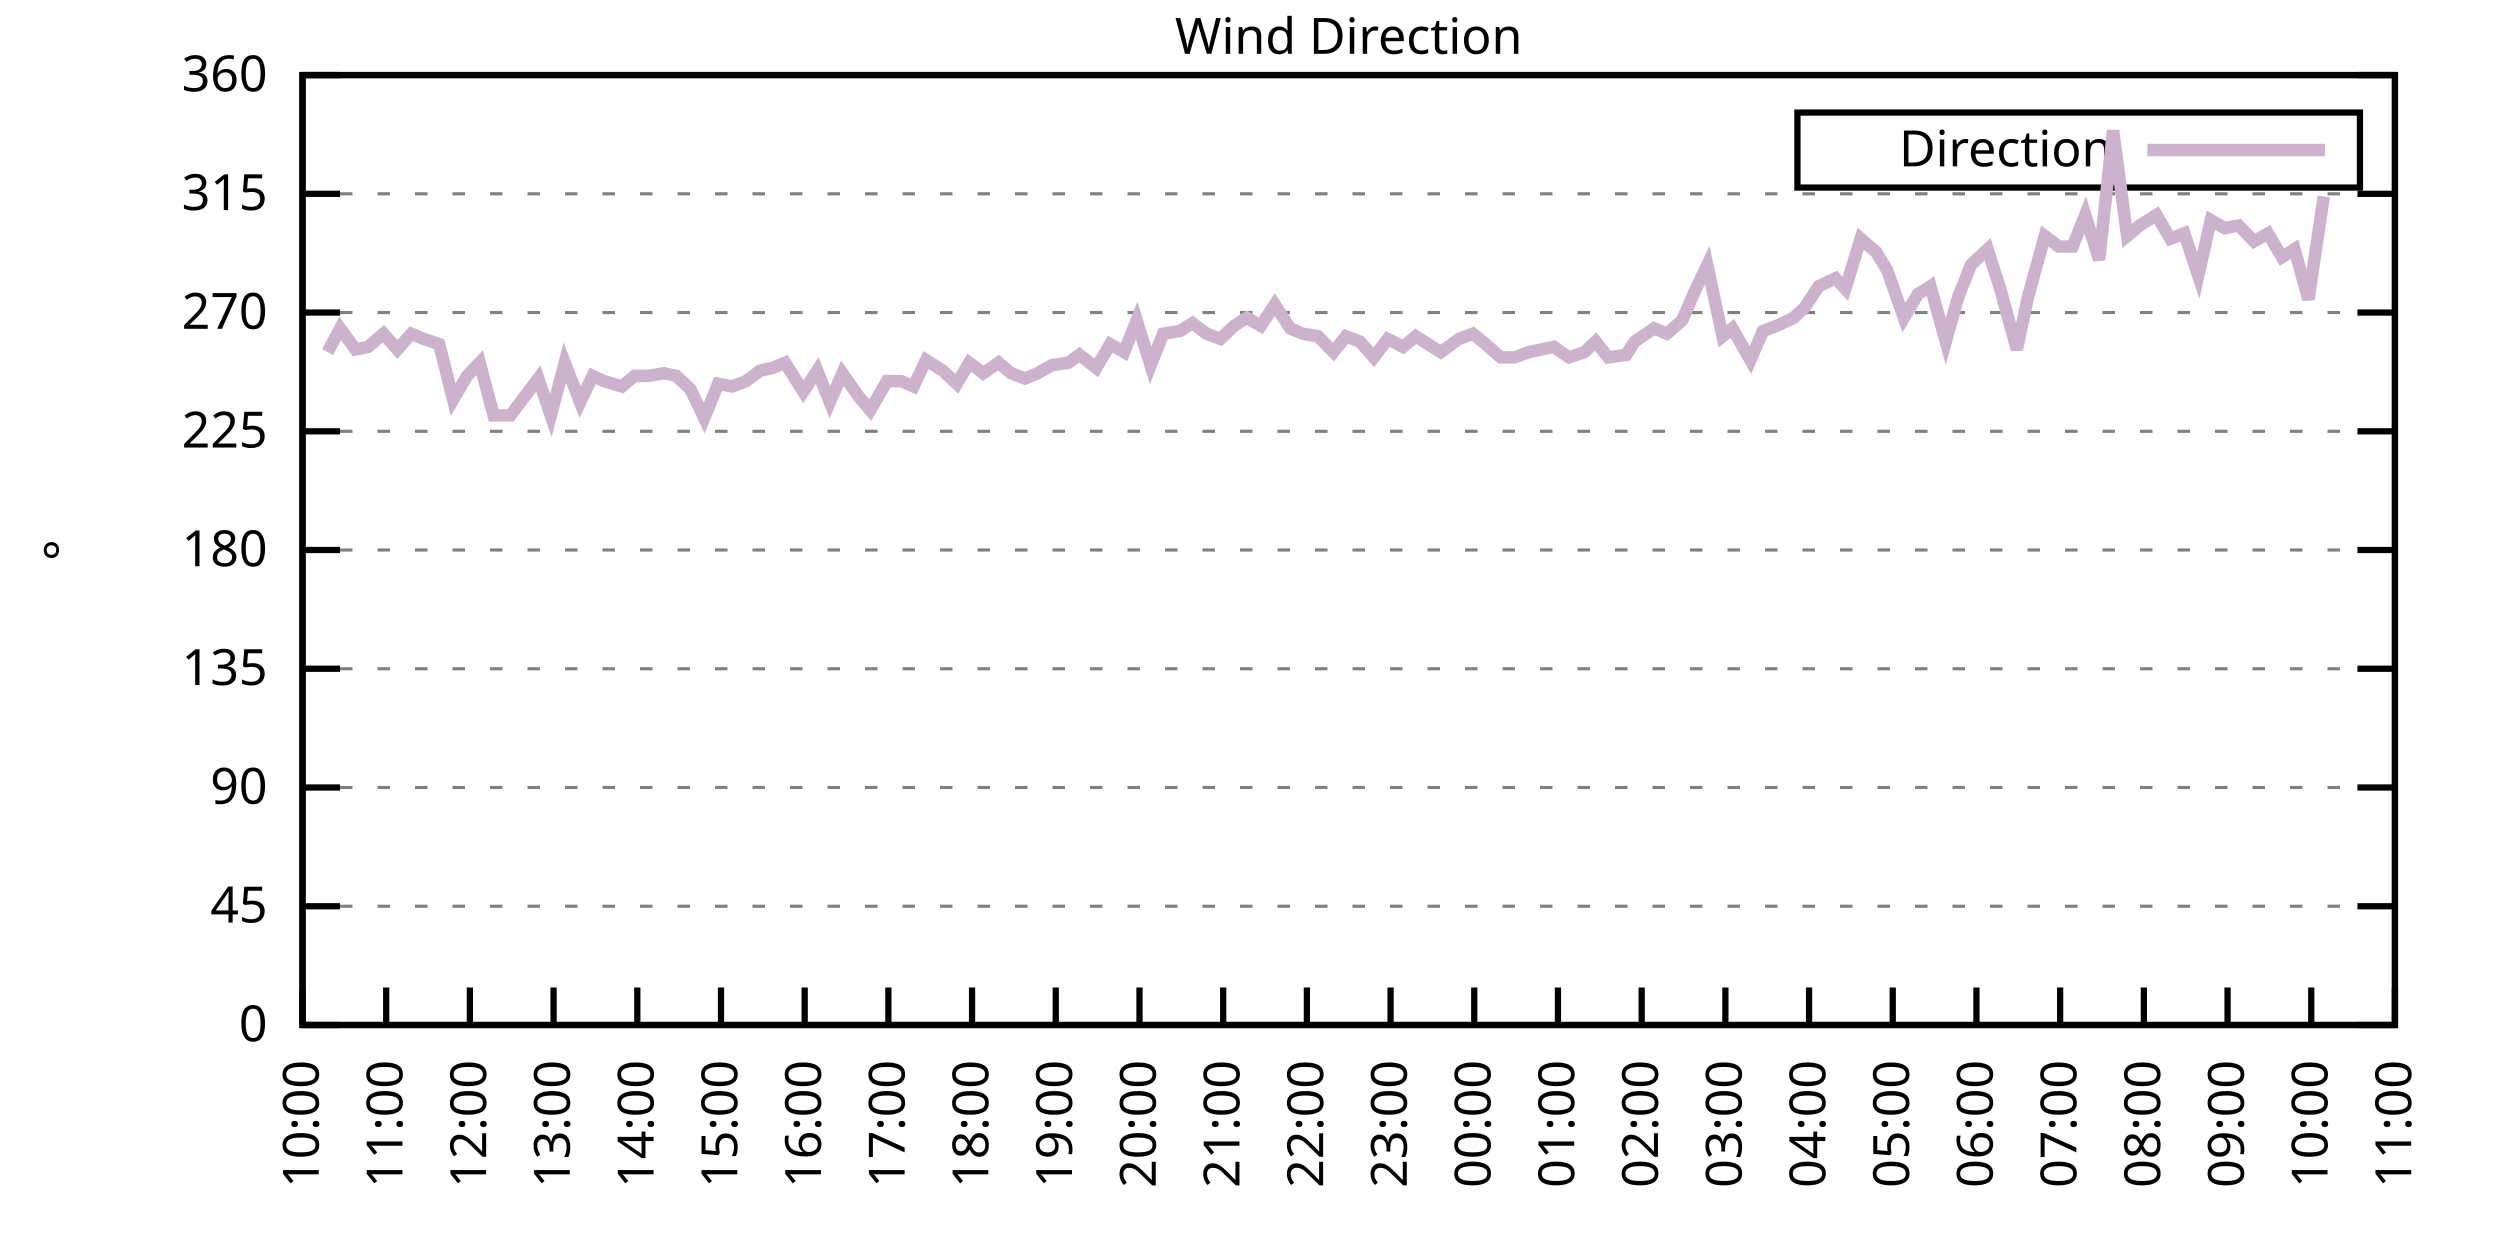
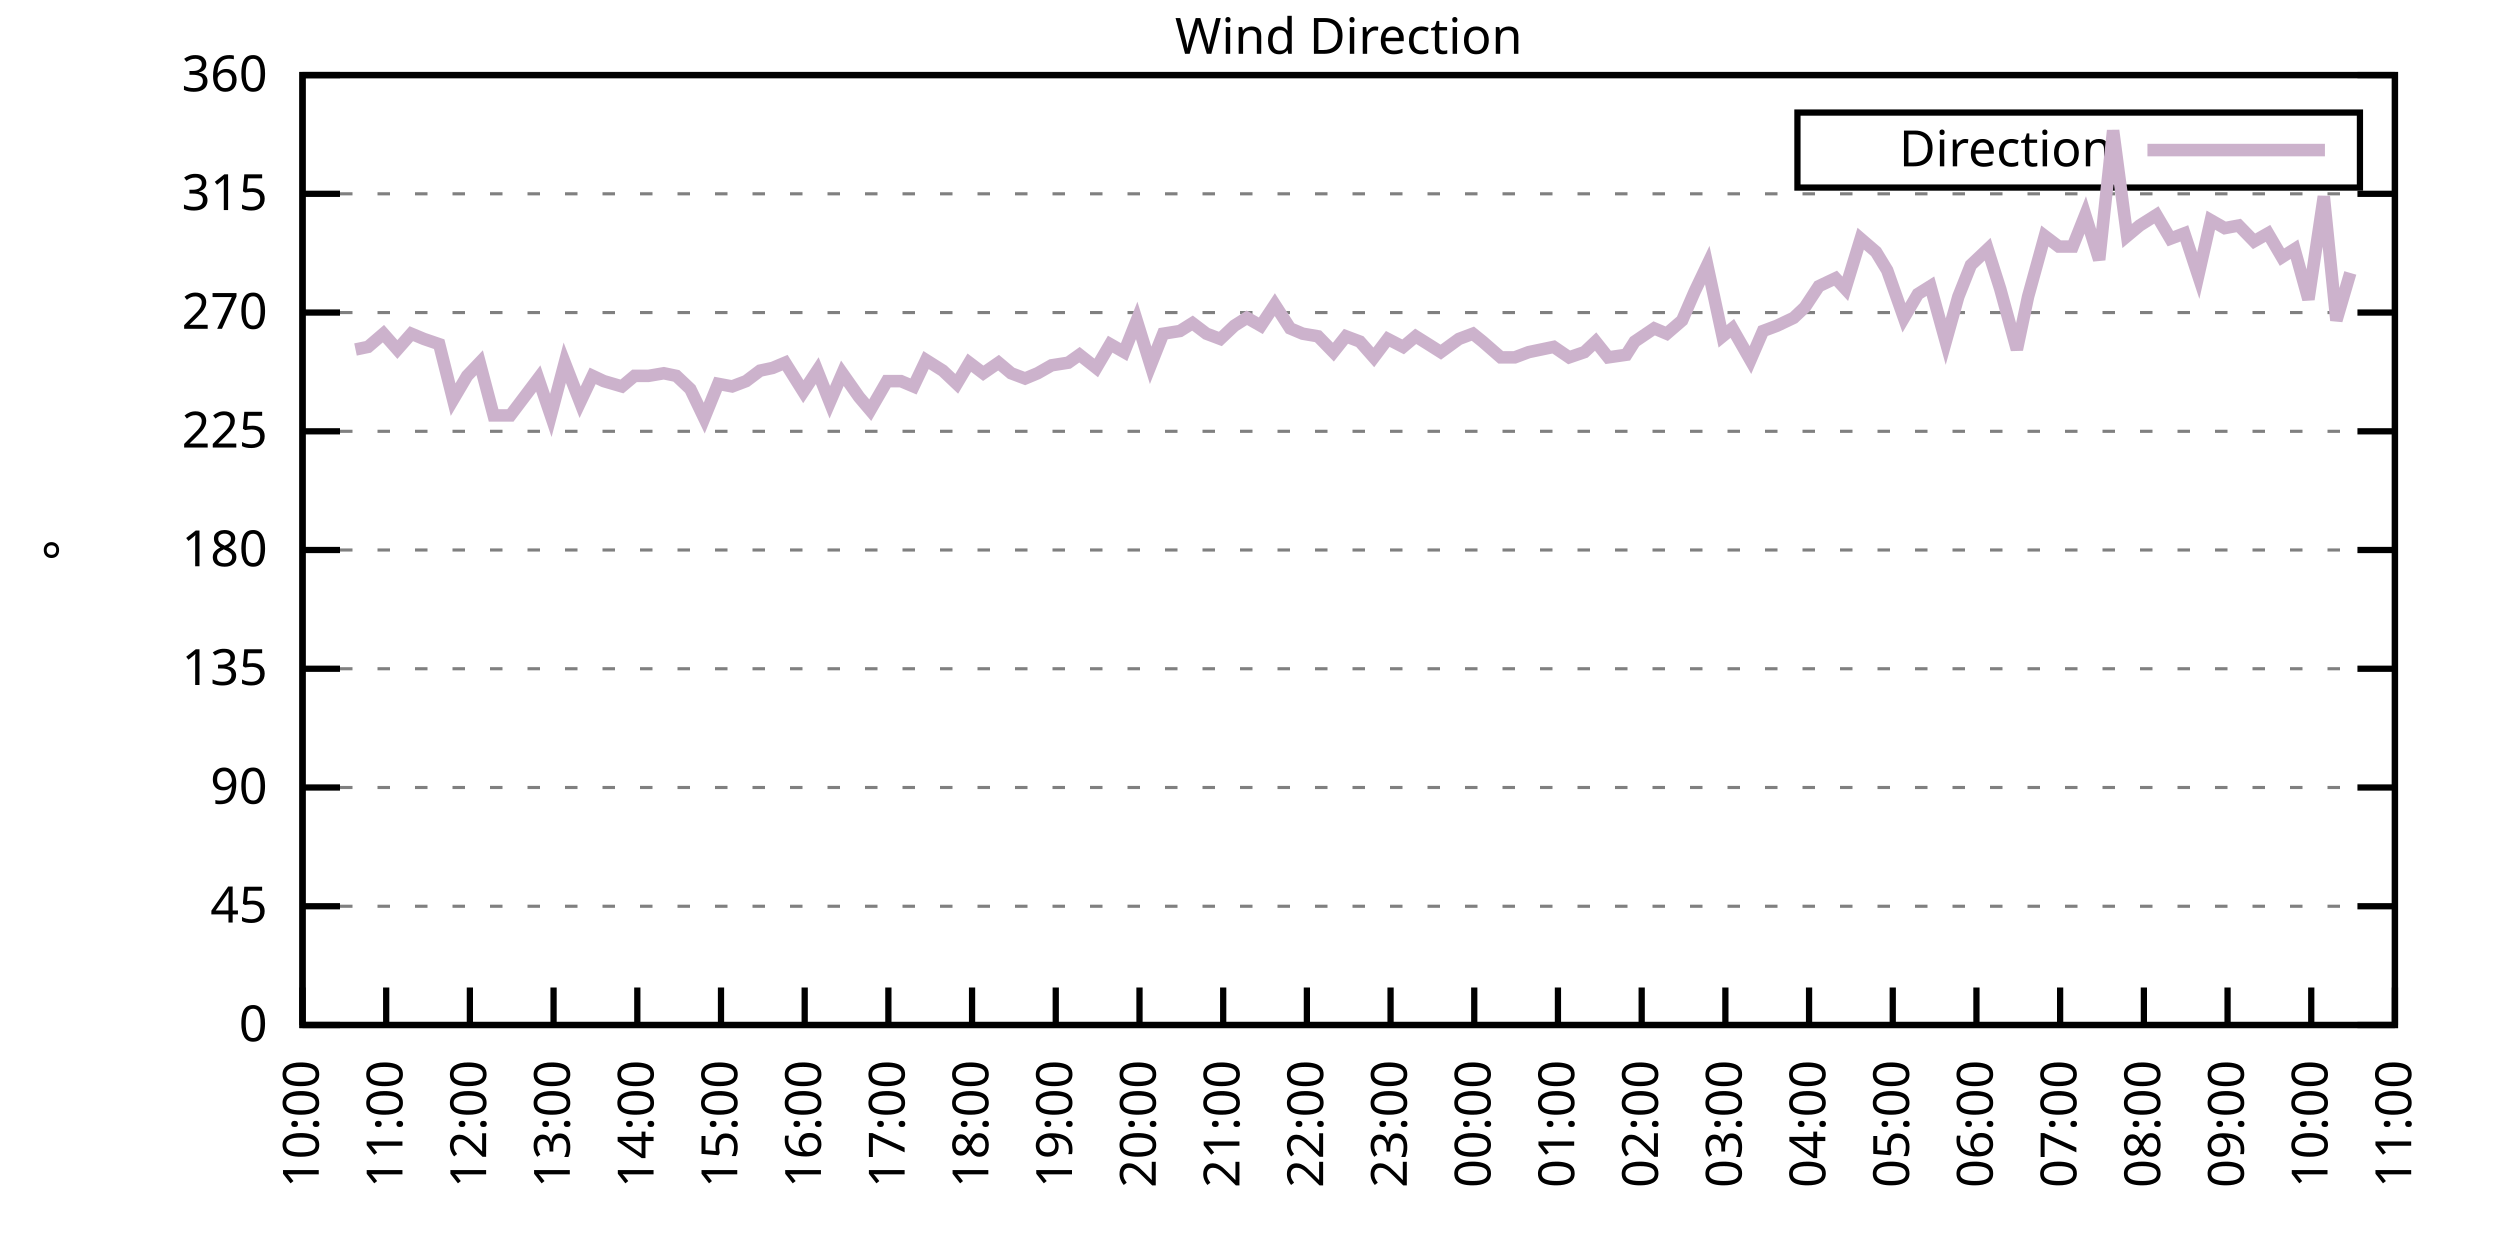
<svg xmlns="http://www.w3.org/2000/svg" xmlns:xlink="http://www.w3.org/1999/xlink" width="400" height="200" viewBox="0 0 400 200">
  <g id="gnuplot_canvas">
    <rect x="0" y="0" width="400" height="200" fill="none" />
    <defs>
      <circle id="gpDot" r="0.5" stroke-width="0.5" stroke="currentColor" />
      <path id="gpPt0" stroke-width="0.333" stroke="currentColor" d="M-1,0 h2 M0,-1 v2" />
      <path id="gpPt1" stroke-width="0.333" stroke="currentColor" d="M-1,-1 L1,1 M1,-1 L-1,1" />
      <path id="gpPt2" stroke-width="0.333" stroke="currentColor" d="M-1,0 L1,0 M0,-1 L0,1 M-1,-1 L1,1 M-1,1 L1,-1" />
      <rect id="gpPt3" stroke-width="0.333" stroke="currentColor" x="-1" y="-1" width="2" height="2" />
      <rect id="gpPt4" stroke-width="0.333" stroke="currentColor" fill="currentColor" x="-1" y="-1" width="2" height="2" />
      <circle id="gpPt5" stroke-width="0.333" stroke="currentColor" cx="0" cy="0" r="1" />
      <use xlink:href="#gpPt5" id="gpPt6" fill="currentColor" stroke="none" />
      <path id="gpPt7" stroke-width="0.333" stroke="currentColor" d="M0,-1.33 L-1.33,0.67 L1.33,0.67 z" />
      <use xlink:href="#gpPt7" id="gpPt8" fill="currentColor" stroke="none" />
      <use xlink:href="#gpPt7" id="gpPt9" stroke="currentColor" transform="rotate(180)" />
      <use xlink:href="#gpPt9" id="gpPt10" fill="currentColor" stroke="none" />
      <use xlink:href="#gpPt3" id="gpPt11" stroke="currentColor" transform="rotate(45)" />
      <use xlink:href="#gpPt11" id="gpPt12" fill="currentColor" stroke="none" />
      <path id="gpPt13" stroke-width="0.333" stroke="currentColor" d="M0,1.330 L1.265,0.411 L0.782,-1.067 L-0.782,-1.076 L-1.265,0.411 z" />
      <use xlink:href="#gpPt13" id="gpPt14" fill="currentColor" stroke="none" />
      <filter id="textbox" filterUnits="objectBoundingBox" x="0" y="0" height="1" width="1">
        <feFlood flood-color="white" flood-opacity="1" result="bgnd" />
        <feComposite in="SourceGraphic" in2="bgnd" operator="atop" />
      </filter>
      <filter id="greybox" filterUnits="objectBoundingBox" x="0" y="0" height="1" width="1">
        <feFlood flood-color="lightgrey" flood-opacity="1" result="grey" />
        <feComposite in="SourceGraphic" in2="grey" operator="atop" />
      </filter>
    </defs>
    <g fill="none" color="white" stroke="currentColor" stroke-width="1.00" stroke-linecap="butt" stroke-linejoin="miter">
</g>
    <g fill="none" color="black" stroke="currentColor" stroke-width="1.00" stroke-linecap="butt" stroke-linejoin="miter">
      <g stroke="none" shape-rendering="crispEdges">
        <polygon fill="rgb(255, 255, 255)" points="48.40,164.00 383.18,164.00 383.18,12.02 48.40,12.02 " />
      </g>
    </g>
    <g fill="none" color="black" stroke="currentColor" stroke-width="1.00" stroke-linecap="butt" stroke-linejoin="miter">
</g>
    <g fill="none" color="black" stroke="black" stroke-width="0.50" stroke-linecap="butt" stroke-linejoin="miter">
</g>
    <g fill="none" color="gray" stroke="currentColor" stroke-width="0.50" stroke-linecap="butt" stroke-linejoin="miter">
      <path stroke="gray" stroke-dasharray="2,4" class="gridline" d="M48.40,164.00 L383.19,164.00  " />
    </g>
    <g fill="none" color="gray" stroke="gray" stroke-width="1.00" stroke-linecap="butt" stroke-linejoin="miter">
</g>
    <g fill="none" color="black" stroke="currentColor" stroke-width="1.00" stroke-linecap="butt" stroke-linejoin="miter">
      <path stroke="black" d="M48.40,164.00 L54.40,164.00 M383.19,164.00 L377.19,164.00  " />
      <g transform="translate(42.80,166.60)" stroke="none" fill="black" font-family="Sans" font-size="8.00" text-anchor="end">
        <text>
          <tspan font-family="Sans"> 0</tspan>
        </text>
      </g>
    </g>
    <g fill="none" color="black" stroke="currentColor" stroke-width="1.00" stroke-linecap="butt" stroke-linejoin="miter">
</g>
    <g fill="none" color="black" stroke="black" stroke-width="0.50" stroke-linecap="butt" stroke-linejoin="miter">
</g>
    <g fill="none" color="gray" stroke="currentColor" stroke-width="0.50" stroke-linecap="butt" stroke-linejoin="miter">
      <path stroke="gray" stroke-dasharray="2,4" class="gridline" d="M48.40,145.00 L383.19,145.00  " />
    </g>
    <g fill="none" color="gray" stroke="gray" stroke-width="1.00" stroke-linecap="butt" stroke-linejoin="miter">
</g>
    <g fill="none" color="black" stroke="currentColor" stroke-width="1.00" stroke-linecap="butt" stroke-linejoin="miter">
      <path stroke="black" d="M48.40,145.00 L54.40,145.00 M383.19,145.00 L377.19,145.00  " />
      <g transform="translate(42.80,147.60)" stroke="none" fill="black" font-family="Sans" font-size="8.00" text-anchor="end">
        <text>
          <tspan font-family="Sans"> 45</tspan>
        </text>
      </g>
    </g>
    <g fill="none" color="black" stroke="currentColor" stroke-width="1.00" stroke-linecap="butt" stroke-linejoin="miter">
</g>
    <g fill="none" color="black" stroke="black" stroke-width="0.50" stroke-linecap="butt" stroke-linejoin="miter">
</g>
    <g fill="none" color="gray" stroke="currentColor" stroke-width="0.50" stroke-linecap="butt" stroke-linejoin="miter">
      <path stroke="gray" stroke-dasharray="2,4" class="gridline" d="M48.40,126.00 L383.19,126.00  " />
    </g>
    <g fill="none" color="gray" stroke="gray" stroke-width="1.00" stroke-linecap="butt" stroke-linejoin="miter">
</g>
    <g fill="none" color="black" stroke="currentColor" stroke-width="1.00" stroke-linecap="butt" stroke-linejoin="miter">
      <path stroke="black" d="M48.40,126.00 L54.40,126.00 M383.19,126.00 L377.19,126.00  " />
      <g transform="translate(42.80,128.60)" stroke="none" fill="black" font-family="Sans" font-size="8.00" text-anchor="end">
        <text>
          <tspan font-family="Sans"> 90</tspan>
        </text>
      </g>
    </g>
    <g fill="none" color="black" stroke="currentColor" stroke-width="1.00" stroke-linecap="butt" stroke-linejoin="miter">
</g>
    <g fill="none" color="black" stroke="black" stroke-width="0.50" stroke-linecap="butt" stroke-linejoin="miter">
</g>
    <g fill="none" color="gray" stroke="currentColor" stroke-width="0.50" stroke-linecap="butt" stroke-linejoin="miter">
      <path stroke="gray" stroke-dasharray="2,4" class="gridline" d="M48.40,107.00 L383.19,107.00  " />
    </g>
    <g fill="none" color="gray" stroke="gray" stroke-width="1.00" stroke-linecap="butt" stroke-linejoin="miter">
</g>
    <g fill="none" color="black" stroke="currentColor" stroke-width="1.00" stroke-linecap="butt" stroke-linejoin="miter">
      <path stroke="black" d="M48.40,107.00 L54.40,107.00 M383.19,107.00 L377.19,107.00  " />
      <g transform="translate(42.80,109.60)" stroke="none" fill="black" font-family="Sans" font-size="8.00" text-anchor="end">
        <text>
          <tspan font-family="Sans"> 135</tspan>
        </text>
      </g>
    </g>
    <g fill="none" color="black" stroke="currentColor" stroke-width="1.00" stroke-linecap="butt" stroke-linejoin="miter">
</g>
    <g fill="none" color="black" stroke="black" stroke-width="0.50" stroke-linecap="butt" stroke-linejoin="miter">
</g>
    <g fill="none" color="gray" stroke="currentColor" stroke-width="0.50" stroke-linecap="butt" stroke-linejoin="miter">
      <path stroke="gray" stroke-dasharray="2,4" class="gridline" d="M48.40,88.00 L383.19,88.00  " />
    </g>
    <g fill="none" color="gray" stroke="gray" stroke-width="1.00" stroke-linecap="butt" stroke-linejoin="miter">
</g>
    <g fill="none" color="black" stroke="currentColor" stroke-width="1.00" stroke-linecap="butt" stroke-linejoin="miter">
      <path stroke="black" d="M48.40,88.00 L54.40,88.00 M383.19,88.00 L377.19,88.00  " />
      <g transform="translate(42.80,90.60)" stroke="none" fill="black" font-family="Sans" font-size="8.00" text-anchor="end">
        <text>
          <tspan font-family="Sans"> 180</tspan>
        </text>
      </g>
    </g>
    <g fill="none" color="black" stroke="currentColor" stroke-width="1.00" stroke-linecap="butt" stroke-linejoin="miter">
</g>
    <g fill="none" color="black" stroke="black" stroke-width="0.50" stroke-linecap="butt" stroke-linejoin="miter">
</g>
    <g fill="none" color="gray" stroke="currentColor" stroke-width="0.50" stroke-linecap="butt" stroke-linejoin="miter">
      <path stroke="gray" stroke-dasharray="2,4" class="gridline" d="M48.40,69.01 L383.19,69.01  " />
    </g>
    <g fill="none" color="gray" stroke="gray" stroke-width="1.00" stroke-linecap="butt" stroke-linejoin="miter">
</g>
    <g fill="none" color="black" stroke="currentColor" stroke-width="1.00" stroke-linecap="butt" stroke-linejoin="miter">
      <path stroke="black" d="M48.40,69.01 L54.40,69.01 M383.19,69.01 L377.19,69.01  " />
      <g transform="translate(42.80,71.61)" stroke="none" fill="black" font-family="Sans" font-size="8.00" text-anchor="end">
        <text>
          <tspan font-family="Sans"> 225</tspan>
        </text>
      </g>
    </g>
    <g fill="none" color="black" stroke="currentColor" stroke-width="1.00" stroke-linecap="butt" stroke-linejoin="miter">
</g>
    <g fill="none" color="black" stroke="black" stroke-width="0.50" stroke-linecap="butt" stroke-linejoin="miter">
</g>
    <g fill="none" color="gray" stroke="currentColor" stroke-width="0.50" stroke-linecap="butt" stroke-linejoin="miter">
      <path stroke="gray" stroke-dasharray="2,4" class="gridline" d="M48.40,50.01 L383.19,50.01  " />
    </g>
    <g fill="none" color="gray" stroke="gray" stroke-width="1.00" stroke-linecap="butt" stroke-linejoin="miter">
</g>
    <g fill="none" color="black" stroke="currentColor" stroke-width="1.00" stroke-linecap="butt" stroke-linejoin="miter">
      <path stroke="black" d="M48.40,50.01 L54.40,50.01 M383.19,50.01 L377.19,50.01  " />
      <g transform="translate(42.80,52.61)" stroke="none" fill="black" font-family="Sans" font-size="8.00" text-anchor="end">
        <text>
          <tspan font-family="Sans"> 270</tspan>
        </text>
      </g>
    </g>
    <g fill="none" color="black" stroke="currentColor" stroke-width="1.00" stroke-linecap="butt" stroke-linejoin="miter">
</g>
    <g fill="none" color="black" stroke="black" stroke-width="0.50" stroke-linecap="butt" stroke-linejoin="miter">
</g>
    <g fill="none" color="gray" stroke="currentColor" stroke-width="0.50" stroke-linecap="butt" stroke-linejoin="miter">
      <path stroke="gray" stroke-dasharray="2,4" class="gridline" d="M48.40,31.01 L383.19,31.01  " />
    </g>
    <g fill="none" color="gray" stroke="gray" stroke-width="1.00" stroke-linecap="butt" stroke-linejoin="miter">
</g>
    <g fill="none" color="black" stroke="currentColor" stroke-width="1.00" stroke-linecap="butt" stroke-linejoin="miter">
      <path stroke="black" d="M48.40,31.01 L54.40,31.01 M383.19,31.01 L377.19,31.01  " />
      <g transform="translate(42.80,33.61)" stroke="none" fill="black" font-family="Sans" font-size="8.00" text-anchor="end">
        <text>
          <tspan font-family="Sans"> 315</tspan>
        </text>
      </g>
    </g>
    <g fill="none" color="black" stroke="currentColor" stroke-width="1.00" stroke-linecap="butt" stroke-linejoin="miter">
</g>
    <g fill="none" color="black" stroke="black" stroke-width="0.50" stroke-linecap="butt" stroke-linejoin="miter">
</g>
    <g fill="none" color="gray" stroke="currentColor" stroke-width="0.50" stroke-linecap="butt" stroke-linejoin="miter">
      <path stroke="gray" stroke-dasharray="2,4" class="gridline" d="M48.40,12.01 L383.19,12.01  " />
    </g>
    <g fill="none" color="gray" stroke="gray" stroke-width="1.00" stroke-linecap="butt" stroke-linejoin="miter">
</g>
    <g fill="none" color="black" stroke="currentColor" stroke-width="1.00" stroke-linecap="butt" stroke-linejoin="miter">
      <path stroke="black" d="M48.40,12.01 L54.40,12.01 M383.19,12.01 L377.19,12.01  " />
      <g transform="translate(42.80,14.61)" stroke="none" fill="black" font-family="Sans" font-size="8.00" text-anchor="end">
        <text>
          <tspan font-family="Sans"> 360</tspan>
        </text>
      </g>
    </g>
    <g fill="none" color="black" stroke="currentColor" stroke-width="1.00" stroke-linecap="butt" stroke-linejoin="miter">
      <path stroke="black" d="M48.40,164.00 L48.40,158.00  " />
      <g transform="translate(51.00,169.60) rotate(270.00)" stroke="none" fill="black" font-family="Sans" font-size="8.00" text-anchor="end">
        <text>
          <tspan font-family="Sans">10:00</tspan>
        </text>
      </g>
    </g>
    <g fill="none" color="black" stroke="currentColor" stroke-width="1.00" stroke-linecap="butt" stroke-linejoin="miter">
      <path stroke="black" d="M61.79,164.00 L61.79,158.00  " />
      <g transform="translate(64.39,169.60) rotate(270.00)" stroke="none" fill="black" font-family="Sans" font-size="8.00" text-anchor="end">
        <text>
          <tspan font-family="Sans">11:00</tspan>
        </text>
      </g>
    </g>
    <g fill="none" color="black" stroke="currentColor" stroke-width="1.00" stroke-linecap="butt" stroke-linejoin="miter">
      <path stroke="black" d="M75.18,164.00 L75.18,158.00  " />
      <g transform="translate(77.78,169.60) rotate(270.00)" stroke="none" fill="black" font-family="Sans" font-size="8.00" text-anchor="end">
        <text>
          <tspan font-family="Sans">12:00</tspan>
        </text>
      </g>
    </g>
    <g fill="none" color="black" stroke="currentColor" stroke-width="1.00" stroke-linecap="butt" stroke-linejoin="miter">
      <path stroke="black" d="M88.57,164.00 L88.57,158.00  " />
      <g transform="translate(91.17,169.60) rotate(270.00)" stroke="none" fill="black" font-family="Sans" font-size="8.00" text-anchor="end">
        <text>
          <tspan font-family="Sans">13:00</tspan>
        </text>
      </g>
    </g>
    <g fill="none" color="black" stroke="currentColor" stroke-width="1.00" stroke-linecap="butt" stroke-linejoin="miter">
      <path stroke="black" d="M101.97,164.00 L101.97,158.00  " />
      <g transform="translate(104.57,169.60) rotate(270.00)" stroke="none" fill="black" font-family="Sans" font-size="8.00" text-anchor="end">
        <text>
          <tspan font-family="Sans">14:00</tspan>
        </text>
      </g>
    </g>
    <g fill="none" color="black" stroke="currentColor" stroke-width="1.00" stroke-linecap="butt" stroke-linejoin="miter">
      <path stroke="black" d="M115.36,164.00 L115.36,158.00  " />
      <g transform="translate(117.96,169.60) rotate(270.00)" stroke="none" fill="black" font-family="Sans" font-size="8.00" text-anchor="end">
        <text>
          <tspan font-family="Sans">15:00</tspan>
        </text>
      </g>
    </g>
    <g fill="none" color="black" stroke="currentColor" stroke-width="1.00" stroke-linecap="butt" stroke-linejoin="miter">
      <path stroke="black" d="M128.75,164.00 L128.75,158.00  " />
      <g transform="translate(131.35,169.60) rotate(270.00)" stroke="none" fill="black" font-family="Sans" font-size="8.00" text-anchor="end">
        <text>
          <tspan font-family="Sans">16:00</tspan>
        </text>
      </g>
    </g>
    <g fill="none" color="black" stroke="currentColor" stroke-width="1.00" stroke-linecap="butt" stroke-linejoin="miter">
      <path stroke="black" d="M142.14,164.00 L142.14,158.00  " />
      <g transform="translate(144.74,169.60) rotate(270.00)" stroke="none" fill="black" font-family="Sans" font-size="8.00" text-anchor="end">
        <text>
          <tspan font-family="Sans">17:00</tspan>
        </text>
      </g>
    </g>
    <g fill="none" color="black" stroke="currentColor" stroke-width="1.00" stroke-linecap="butt" stroke-linejoin="miter">
      <path stroke="black" d="M155.53,164.00 L155.53,158.00  " />
      <g transform="translate(158.13,169.60) rotate(270.00)" stroke="none" fill="black" font-family="Sans" font-size="8.00" text-anchor="end">
        <text>
          <tspan font-family="Sans">18:00</tspan>
        </text>
      </g>
    </g>
    <g fill="none" color="black" stroke="currentColor" stroke-width="1.00" stroke-linecap="butt" stroke-linejoin="miter">
      <path stroke="black" d="M168.92,164.00 L168.92,158.00  " />
      <g transform="translate(171.52,169.60) rotate(270.00)" stroke="none" fill="black" font-family="Sans" font-size="8.00" text-anchor="end">
        <text>
          <tspan font-family="Sans">19:00</tspan>
        </text>
      </g>
    </g>
    <g fill="none" color="black" stroke="currentColor" stroke-width="1.00" stroke-linecap="butt" stroke-linejoin="miter">
      <path stroke="black" d="M182.32,164.00 L182.32,158.00  " />
      <g transform="translate(184.92,169.60) rotate(270.00)" stroke="none" fill="black" font-family="Sans" font-size="8.00" text-anchor="end">
        <text>
          <tspan font-family="Sans">20:00</tspan>
        </text>
      </g>
    </g>
    <g fill="none" color="black" stroke="currentColor" stroke-width="1.00" stroke-linecap="butt" stroke-linejoin="miter">
      <path stroke="black" d="M195.71,164.00 L195.71,158.00  " />
      <g transform="translate(198.31,169.60) rotate(270.00)" stroke="none" fill="black" font-family="Sans" font-size="8.00" text-anchor="end">
        <text>
          <tspan font-family="Sans">21:00</tspan>
        </text>
      </g>
    </g>
    <g fill="none" color="black" stroke="currentColor" stroke-width="1.00" stroke-linecap="butt" stroke-linejoin="miter">
      <path stroke="black" d="M209.10,164.00 L209.10,158.00  " />
      <g transform="translate(211.70,169.60) rotate(270.00)" stroke="none" fill="black" font-family="Sans" font-size="8.00" text-anchor="end">
        <text>
          <tspan font-family="Sans">22:00</tspan>
        </text>
      </g>
    </g>
    <g fill="none" color="black" stroke="currentColor" stroke-width="1.00" stroke-linecap="butt" stroke-linejoin="miter">
      <path stroke="black" d="M222.49,164.00 L222.49,158.00  " />
      <g transform="translate(225.09,169.60) rotate(270.00)" stroke="none" fill="black" font-family="Sans" font-size="8.00" text-anchor="end">
        <text>
          <tspan font-family="Sans">23:00</tspan>
        </text>
      </g>
    </g>
    <g fill="none" color="black" stroke="currentColor" stroke-width="1.00" stroke-linecap="butt" stroke-linejoin="miter">
      <path stroke="black" d="M235.88,164.00 L235.88,158.00  " />
      <g transform="translate(238.48,169.60) rotate(270.00)" stroke="none" fill="black" font-family="Sans" font-size="8.00" text-anchor="end">
        <text>
          <tspan font-family="Sans">00:00</tspan>
        </text>
      </g>
    </g>
    <g fill="none" color="black" stroke="currentColor" stroke-width="1.00" stroke-linecap="butt" stroke-linejoin="miter">
      <path stroke="black" d="M249.27,164.00 L249.27,158.00  " />
      <g transform="translate(251.87,169.60) rotate(270.00)" stroke="none" fill="black" font-family="Sans" font-size="8.00" text-anchor="end">
        <text>
          <tspan font-family="Sans">01:00</tspan>
        </text>
      </g>
    </g>
    <g fill="none" color="black" stroke="currentColor" stroke-width="1.00" stroke-linecap="butt" stroke-linejoin="miter">
      <path stroke="black" d="M262.67,164.00 L262.67,158.00  " />
      <g transform="translate(265.27,169.60) rotate(270.00)" stroke="none" fill="black" font-family="Sans" font-size="8.00" text-anchor="end">
        <text>
          <tspan font-family="Sans">02:00</tspan>
        </text>
      </g>
    </g>
    <g fill="none" color="black" stroke="currentColor" stroke-width="1.00" stroke-linecap="butt" stroke-linejoin="miter">
      <path stroke="black" d="M276.06,164.00 L276.06,158.00  " />
      <g transform="translate(278.66,169.60) rotate(270.00)" stroke="none" fill="black" font-family="Sans" font-size="8.00" text-anchor="end">
        <text>
          <tspan font-family="Sans">03:00</tspan>
        </text>
      </g>
    </g>
    <g fill="none" color="black" stroke="currentColor" stroke-width="1.00" stroke-linecap="butt" stroke-linejoin="miter">
      <path stroke="black" d="M289.45,164.00 L289.45,158.00  " />
      <g transform="translate(292.05,169.60) rotate(270.00)" stroke="none" fill="black" font-family="Sans" font-size="8.00" text-anchor="end">
        <text>
          <tspan font-family="Sans">04:00</tspan>
        </text>
      </g>
    </g>
    <g fill="none" color="black" stroke="currentColor" stroke-width="1.00" stroke-linecap="butt" stroke-linejoin="miter">
      <path stroke="black" d="M302.84,164.00 L302.84,158.00  " />
      <g transform="translate(305.44,169.60) rotate(270.00)" stroke="none" fill="black" font-family="Sans" font-size="8.00" text-anchor="end">
        <text>
          <tspan font-family="Sans">05:00</tspan>
        </text>
      </g>
    </g>
    <g fill="none" color="black" stroke="currentColor" stroke-width="1.00" stroke-linecap="butt" stroke-linejoin="miter">
      <path stroke="black" d="M316.23,164.00 L316.23,158.00  " />
      <g transform="translate(318.83,169.60) rotate(270.00)" stroke="none" fill="black" font-family="Sans" font-size="8.00" text-anchor="end">
        <text>
          <tspan font-family="Sans">06:00</tspan>
        </text>
      </g>
    </g>
    <g fill="none" color="black" stroke="currentColor" stroke-width="1.00" stroke-linecap="butt" stroke-linejoin="miter">
      <path stroke="black" d="M329.62,164.00 L329.62,158.00  " />
      <g transform="translate(332.22,169.60) rotate(270.00)" stroke="none" fill="black" font-family="Sans" font-size="8.00" text-anchor="end">
        <text>
          <tspan font-family="Sans">07:00</tspan>
        </text>
      </g>
    </g>
    <g fill="none" color="black" stroke="currentColor" stroke-width="1.00" stroke-linecap="butt" stroke-linejoin="miter">
      <path stroke="black" d="M343.02,164.00 L343.02,158.00  " />
      <g transform="translate(345.62,169.60) rotate(270.00)" stroke="none" fill="black" font-family="Sans" font-size="8.00" text-anchor="end">
        <text>
          <tspan font-family="Sans">08:00</tspan>
        </text>
      </g>
    </g>
    <g fill="none" color="black" stroke="currentColor" stroke-width="1.00" stroke-linecap="butt" stroke-linejoin="miter">
      <path stroke="black" d="M356.41,164.00 L356.41,158.00  " />
      <g transform="translate(359.01,169.60) rotate(270.00)" stroke="none" fill="black" font-family="Sans" font-size="8.00" text-anchor="end">
        <text>
          <tspan font-family="Sans">09:00</tspan>
        </text>
      </g>
    </g>
    <g fill="none" color="black" stroke="currentColor" stroke-width="1.00" stroke-linecap="butt" stroke-linejoin="miter">
      <path stroke="black" d="M369.80,164.00 L369.80,158.00  " />
      <g transform="translate(372.40,169.60) rotate(270.00)" stroke="none" fill="black" font-family="Sans" font-size="8.00" text-anchor="end">
        <text>
          <tspan font-family="Sans">10:00</tspan>
        </text>
      </g>
    </g>
    <g fill="none" color="black" stroke="currentColor" stroke-width="1.00" stroke-linecap="butt" stroke-linejoin="miter">
      <path stroke="black" d="M383.19,164.00 L383.19,158.00  " />
      <g transform="translate(385.79,169.60) rotate(270.00)" stroke="none" fill="black" font-family="Sans" font-size="8.00" text-anchor="end">
        <text>
          <tspan font-family="Sans">11:00</tspan>
        </text>
      </g>
    </g>
    <g fill="none" color="black" stroke="currentColor" stroke-width="1.00" stroke-linecap="butt" stroke-linejoin="miter">
</g>
    <g fill="none" color="black" stroke="currentColor" stroke-width="1.00" stroke-linecap="butt" stroke-linejoin="miter">
      <path stroke="black" d="M48.40,12.01 L48.40,164.00 L383.19,164.00 L383.19,12.01 L48.40,12.01 Z  " />
    </g>
    <g fill="none" color="black" stroke="currentColor" stroke-width="1.00" stroke-linecap="butt" stroke-linejoin="miter">
</g>
    <g fill="none" color="black" stroke="currentColor" stroke-width="1.00" stroke-linecap="butt" stroke-linejoin="miter">
      <path stroke="black" d="M287.59,30.01 L287.59,18.01 L377.59,18.01 L377.59,30.01 L287.59,30.01 Z  " />
    </g>
    <g id="Wind_direction_plot_1">
      <g fill="none" color="white" stroke="black" stroke-width="2.00" stroke-linecap="butt" stroke-linejoin="miter">
</g>
      <g fill="none" color="black" stroke="currentColor" stroke-width="2.00" stroke-linecap="butt" stroke-linejoin="miter">
        <g transform="translate(337.99,26.61)" stroke="none" fill="black" font-family="Sans" font-size="8.00" text-anchor="end">
          <text>
            <tspan font-family="Sans">Direction</tspan>
          </text>
        </g>
      </g>
      <g fill="none" color="black" stroke="currentColor" stroke-width="2.00" stroke-linecap="butt" stroke-linejoin="miter">
-         <path stroke="rgb(204, 178, 204)" d="M343.59,24.01 L371.99,24.01 M52.42,56.34 L54.43,52.54 L56.88,55.92 L58.89,55.50 L61.35,53.39 L63.58,55.92   L65.81,53.39 L67.82,54.23 L70.27,55.07 L72.50,63.94 L74.74,60.14 L76.75,58.03 L78.98,66.47 L81.66,66.47   L83.89,63.52 L86.12,60.56 L88.13,66.47 L90.36,58.03 L92.82,64.36 L94.82,60.14 L96.61,60.98 L99.51,61.83   L101.52,60.14 L103.75,60.14 L106.21,59.72 L108.22,60.14 L110.45,62.25 L112.68,66.90 L114.91,61.41 L117.14,61.83   L119.38,60.98 L121.61,59.30 L123.62,58.87 L125.62,58.03 L128.53,62.67 L130.76,59.30 L132.77,64.36 L134.78,59.72   L137.45,63.52 L139.24,65.63 L141.92,60.98 L144.15,60.98 L146.16,61.83 L148.17,57.61 L150.85,59.30 L153.08,61.41   L155.09,58.03 L157.32,59.72 L159.77,58.03 L161.78,59.72 L164.01,60.56 L166.02,59.72 L168.25,58.45 L170.93,58.03   L172.72,56.76 L175.40,58.87 L177.63,55.07 L179.86,56.34 L181.87,51.27 L184.10,58.45 L186.11,53.39 L188.79,52.96   L190.80,51.70 L193.03,53.39 L195.26,54.23 L197.49,52.12 L199.50,50.85 L201.73,52.12 L203.97,48.74 L206.42,52.54   L208.43,53.39 L210.88,53.81 L213.34,56.34 L215.35,53.81 L217.58,54.65 L219.81,57.18 L222.04,54.23 L224.50,55.50   L226.51,53.81 L228.52,55.07 L230.53,56.34 L233.43,54.23 L235.66,53.39 L237.22,54.65 L240.12,57.18 L242.36,57.18   L244.59,56.34 L248.60,55.50 L251.06,57.18 L253.51,56.34 L255.30,54.65 L257.31,57.18 L260.21,56.76 L261.55,54.65   L264.67,52.54 L266.68,53.39 L269.14,51.27 L271.15,46.63 L273.16,42.41 L275.61,53.81 L277.17,52.54 L280.07,57.61   L282.08,52.96 L284.32,52.12 L286.99,50.85 L288.78,49.16 L291.01,45.79 L293.69,44.52 L295.25,46.21 L297.71,38.19   L300.16,40.30 L301.95,43.25 L304.63,50.85 L306.86,47.05 L308.87,45.79 L311.32,54.65 L313.33,47.47 L315.34,42.41   L318.02,39.87 L320.03,46.21 L322.70,55.92 L324.49,47.47 L327.17,37.76 L329.40,39.45 L331.63,39.45 L333.64,34.39   L335.87,41.56 L338.10,20.88 L340.34,37.76 L342.35,36.08 L345.02,34.39 L347.26,38.19 L349.49,37.34 L351.72,44.10   L353.73,35.23 L355.96,36.50 L358.19,36.08 L360.65,38.61 L362.88,37.34 L365.11,41.14 L367.12,39.87 L369.35,47.90   L371.81,31.43  " />
+         <path stroke="rgb(204, 178, 204)" d="M343.59,24.01 L371.99,24.01 M56.88,55.92 L58.89,55.50 L61.35,53.39 L63.58,55.92 L65.81,53.39 L67.82,54.23   L70.27,55.07 L72.50,63.94 L74.74,60.14 L76.75,58.03 L78.98,66.47 L81.66,66.47 L83.89,63.52 L86.12,60.56   L88.13,66.47 L90.36,58.03 L92.82,64.36 L94.82,60.14 L96.61,60.98 L99.51,61.83 L101.52,60.14 L103.75,60.14   L106.21,59.72 L108.22,60.14 L110.45,62.25 L112.68,66.90 L114.91,61.41 L117.14,61.83 L119.38,60.98 L121.61,59.30   L123.62,58.87 L125.62,58.03 L128.53,62.67 L130.76,59.30 L132.77,64.36 L134.78,59.72 L137.45,63.52 L139.24,65.63   L141.92,60.98 L144.15,60.98 L146.16,61.83 L148.17,57.61 L150.85,59.30 L153.08,61.41 L155.09,58.03 L157.32,59.72   L159.77,58.03 L161.78,59.72 L164.01,60.56 L166.02,59.72 L168.25,58.45 L170.93,58.03 L172.72,56.76 L175.40,58.87   L177.63,55.07 L179.86,56.34 L181.87,51.27 L184.10,58.45 L186.11,53.39 L188.79,52.96 L190.80,51.70 L193.03,53.39   L195.26,54.23 L197.49,52.12 L199.50,50.85 L201.73,52.12 L203.97,48.74 L206.42,52.54 L208.43,53.39 L210.88,53.81   L213.34,56.34 L215.35,53.81 L217.58,54.65 L219.81,57.18 L222.04,54.23 L224.50,55.50 L226.51,53.81 L228.52,55.07   L230.53,56.34 L233.43,54.23 L235.66,53.39 L237.22,54.65 L240.12,57.18 L242.36,57.18 L244.59,56.34 L248.60,55.50   L251.06,57.18 L253.51,56.34 L255.30,54.65 L257.31,57.18 L260.21,56.76 L261.55,54.65 L264.67,52.54 L266.68,53.39   L269.14,51.27 L271.15,46.63 L273.16,42.41 L275.61,53.81 L277.17,52.54 L280.07,57.61 L282.08,52.96 L284.32,52.12   L286.99,50.85 L288.78,49.16 L291.01,45.79 L293.69,44.52 L295.25,46.21 L297.71,38.19 L300.16,40.30 L301.95,43.25   L304.63,50.85 L306.86,47.05 L308.87,45.79 L311.32,54.65 L313.33,47.47 L315.34,42.41 L318.02,39.87 L320.03,46.21   L322.70,55.92 L324.49,47.47 L327.17,37.76 L329.40,39.45 L331.63,39.45 L333.64,34.39 L335.87,41.56 L338.10,20.88   L340.34,37.76 L342.35,36.08 L345.02,34.39 L347.26,38.19 L349.49,37.34 L351.72,44.10 L353.73,35.23 L355.96,36.50   L358.19,36.08 L360.65,38.61 L362.88,37.34 L365.11,41.14 L367.12,39.87 L369.35,47.90 L371.81,31.43 L373.82,51.27   L376.05,43.67  " />
      </g>
    </g>
    <g fill="none" color="black" stroke="currentColor" stroke-width="2.00" stroke-linecap="butt" stroke-linejoin="miter">
</g>
    <g fill="none" color="black" stroke="black" stroke-width="1.00" stroke-linecap="butt" stroke-linejoin="miter">
</g>
    <g fill="none" color="black" stroke="currentColor" stroke-width="1.00" stroke-linecap="butt" stroke-linejoin="miter">
      <path stroke="black" d="M48.40,12.01 L48.40,164.00 L383.19,164.00 L383.19,12.01 L48.40,12.01 Z  " />
      <g transform="translate(12.80,88.01) rotate(270.00)" stroke="none" fill="black" font-family="Sans" font-size="8.00" text-anchor="middle">
        <text>
          <tspan font-family="Sans">°</tspan>
        </text>
      </g>
    </g>
    <g fill="none" color="black" stroke="currentColor" stroke-width="1.00" stroke-linecap="butt" stroke-linejoin="miter">
</g>
    <g fill="none" color="black" stroke="currentColor" stroke-width="1.00" stroke-linecap="butt" stroke-linejoin="miter">
      <g transform="translate(215.79,8.61)" stroke="none" fill="black" font-family="Sans" font-size="8.00" text-anchor="middle">
        <text>
          <tspan font-family="Sans">Wind Direction</tspan>
        </text>
      </g>
    </g>
    <g fill="none" color="black" stroke="currentColor" stroke-width="1.00" stroke-linecap="butt" stroke-linejoin="miter">
</g>
  </g>
</svg>
